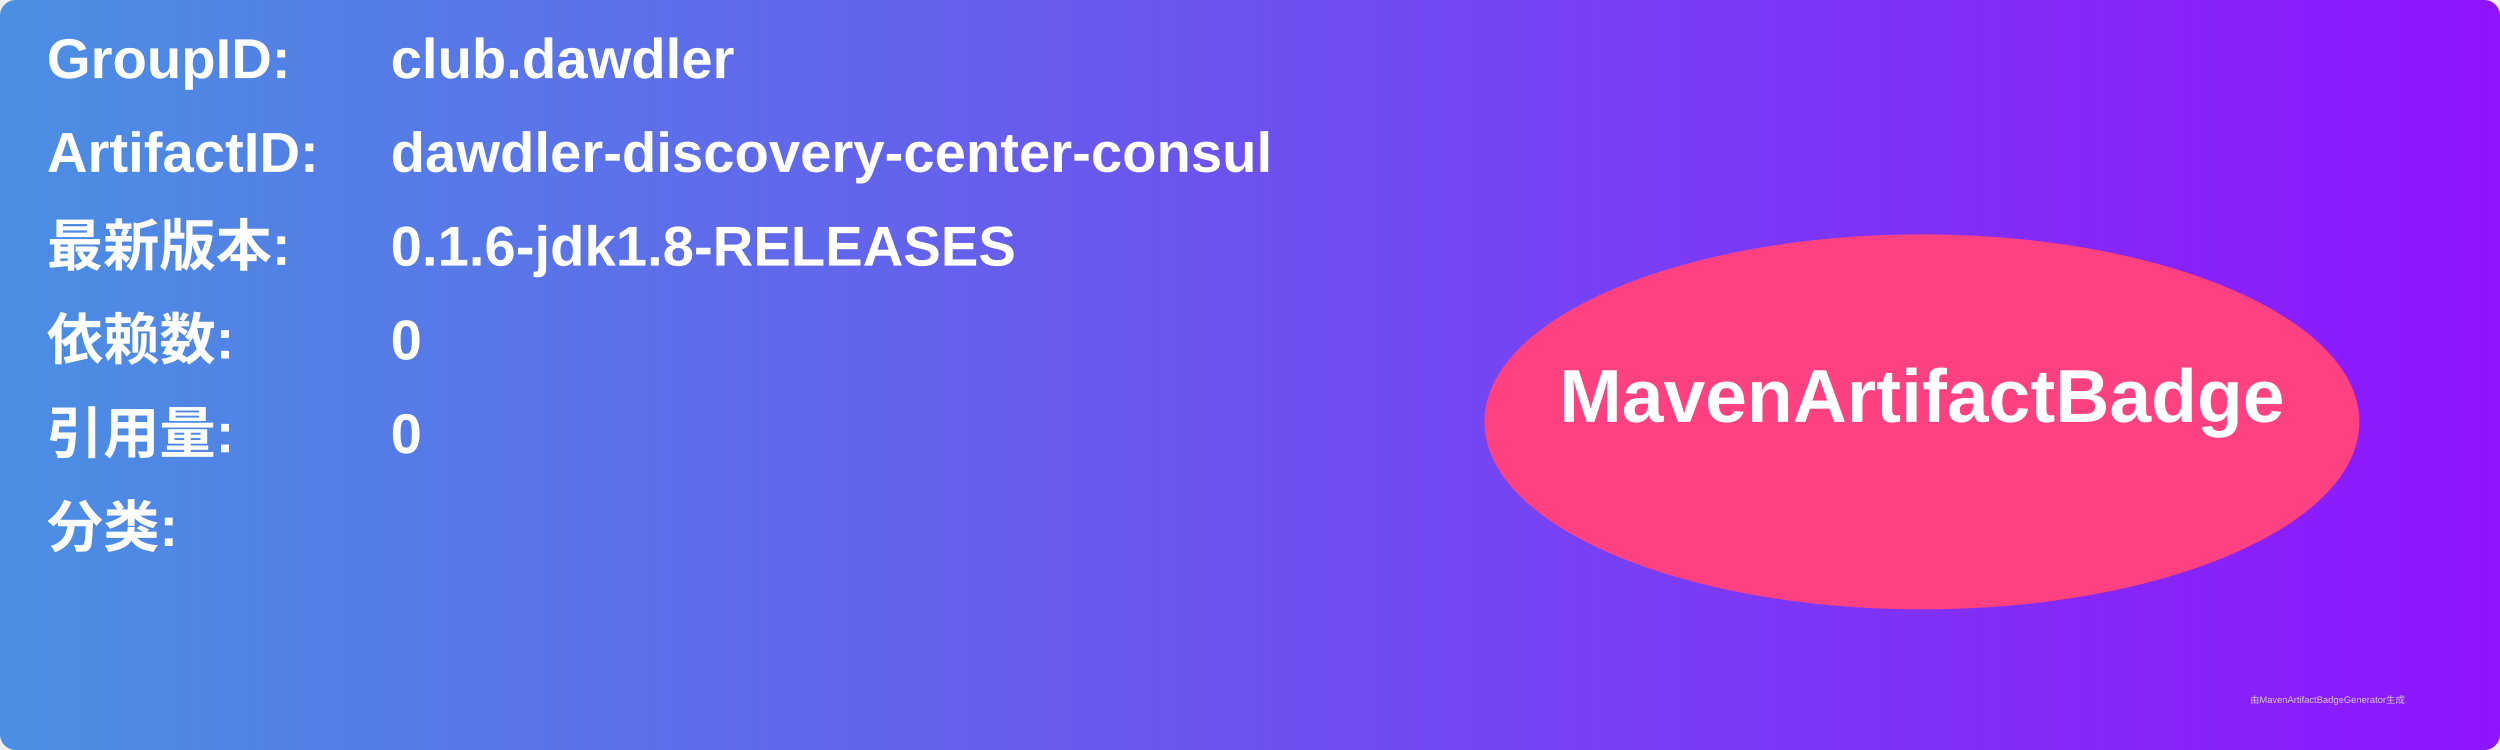
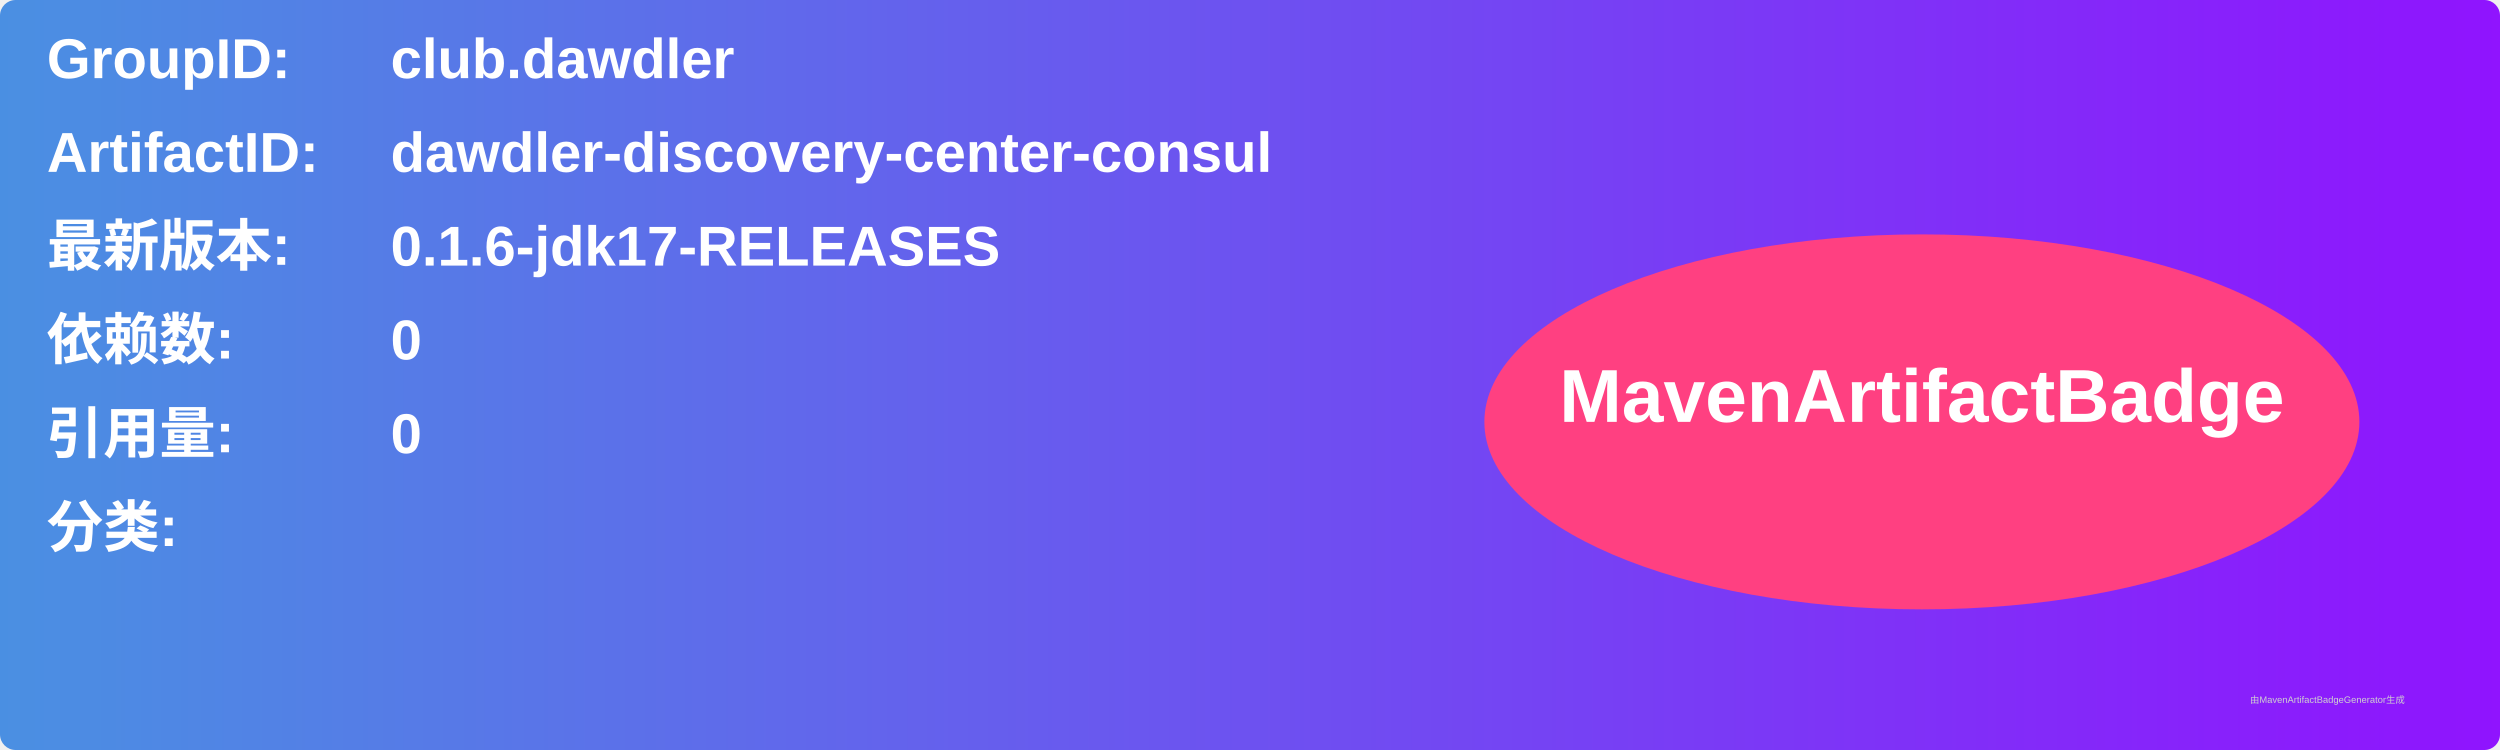
<svg xmlns="http://www.w3.org/2000/svg" width="800" height="240" viewBox="0 0 800 240">
  <linearGradient id="grad" x1="0%" y1="0%" x2="100%" y2="0%">
    <stop offset="0%" stop-color="#4a90e2" />
    <stop offset="100%" stop-color="#9013fe" />
  </linearGradient>
  <rect width="100%" height="100%" rx="5" ry="5" fill="url(#grad)" />
  <g transform="translate(15, 15)">
    <text x="0" y="10" font-family="Arial" font-size="18" fill="white" font-weight="bold" width="260">GroupID:</text>
    <text x="110" y="10" font-family="Arial" font-size="18" fill="white" font-weight="bold" width="460">club.dawdler</text>
    <text x="0" y="40" font-family="Arial" font-size="18" fill="white" font-weight="bold" width="260">ArtifactID:</text>
    <text x="110" y="40" font-family="Arial" font-size="18" fill="white" font-weight="bold" width="460">dawdler-discovery-center-consul</text>
    <text x="0" y="70" font-family="Arial" font-size="18" fill="white" font-weight="bold">最新版本:</text>
    <text x="110" y="70" font-family="Arial" font-size="18" fill="white" font-weight="bold">
-       <tspan font-weight="bold">0.1.6-jdk1.8-RELEASES</tspan>
+       <tspan font-weight="bold">0.1.6-jdk17-RELEASES</tspan>
    </text>
    <text x="0" y="100" font-family="Arial" font-size="18" fill="white" font-weight="bold">依赖数: </text>
    <text x="110" y="100" font-family="Arial" font-size="18" fill="white">
      <tspan font-weight="bold">0</tspan>
    </text>
    <text x="0" y="130" font-family="Arial" font-size="18" fill="white" font-weight="bold">引用量: </text>
    <text x="110" y="130" font-family="Arial" font-size="18" fill="white">
      <tspan font-weight="bold">0</tspan>
    </text>
    <text x="0" y="160" font-family="Arial" font-size="18" fill="white" font-weight="bold">分类:</text>
    <text x="10" y="190" font-family="Arial" font-size="10" fill="white">
      <tspan font-weight="bold" />
    </text>
    <ellipse cx="600" cy="120" rx="140" ry="60" fill="#ff4081" />
    <text x="600" y="120" text-anchor="middle" font-family="Arial" font-size="24" fill="white" font-weight="bold">MavenArtifactBadge</text>
  </g>
  <text x="720" y="225" font-family="Arial" font-size="3" fill="#d0d0d0">由MavenArtifactBadgeGenerator生成</text>
</svg>
